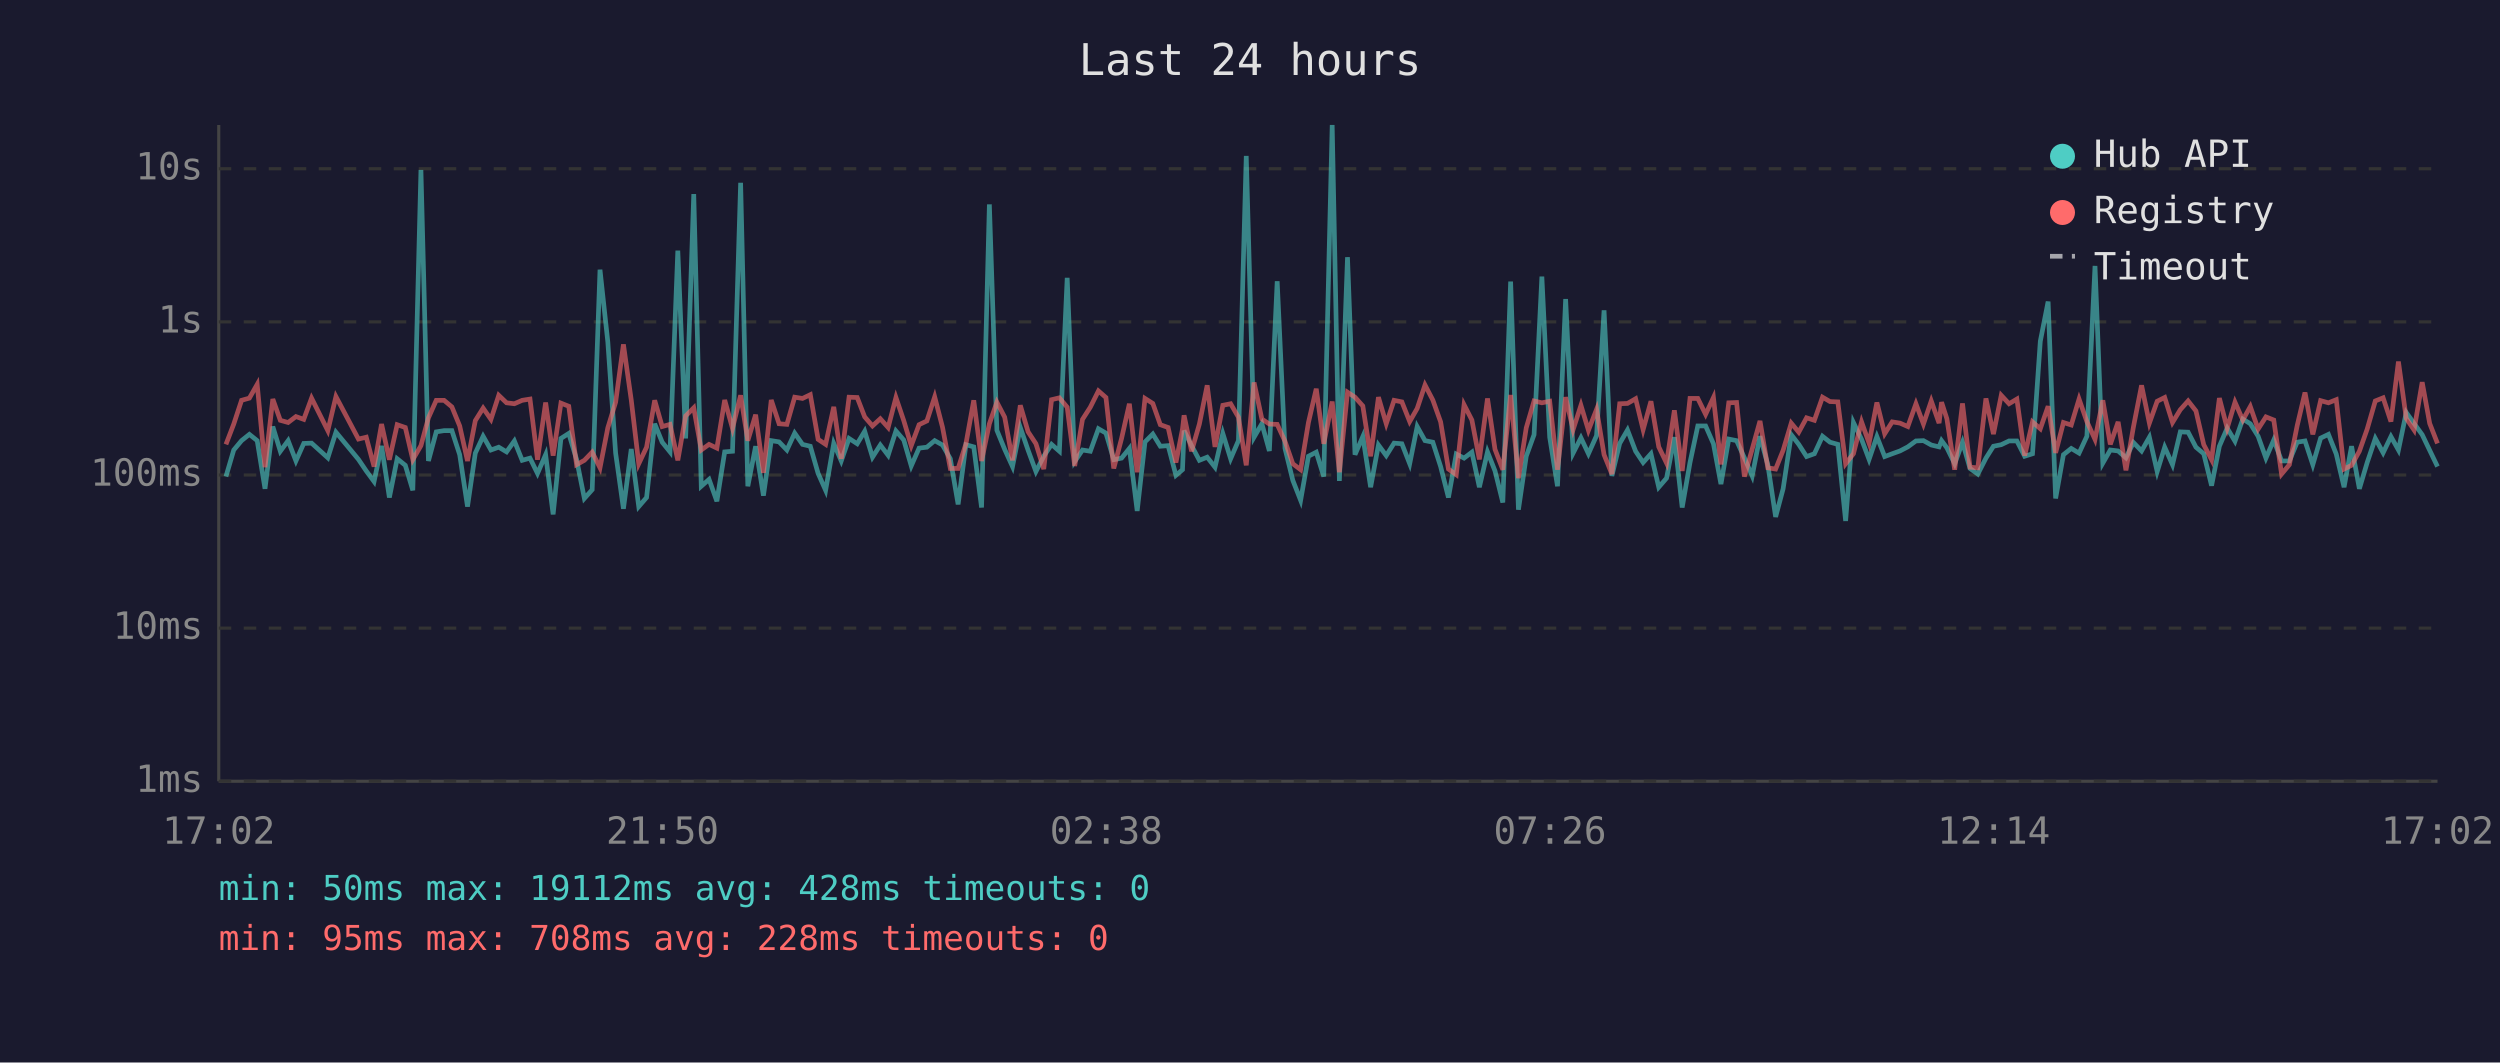
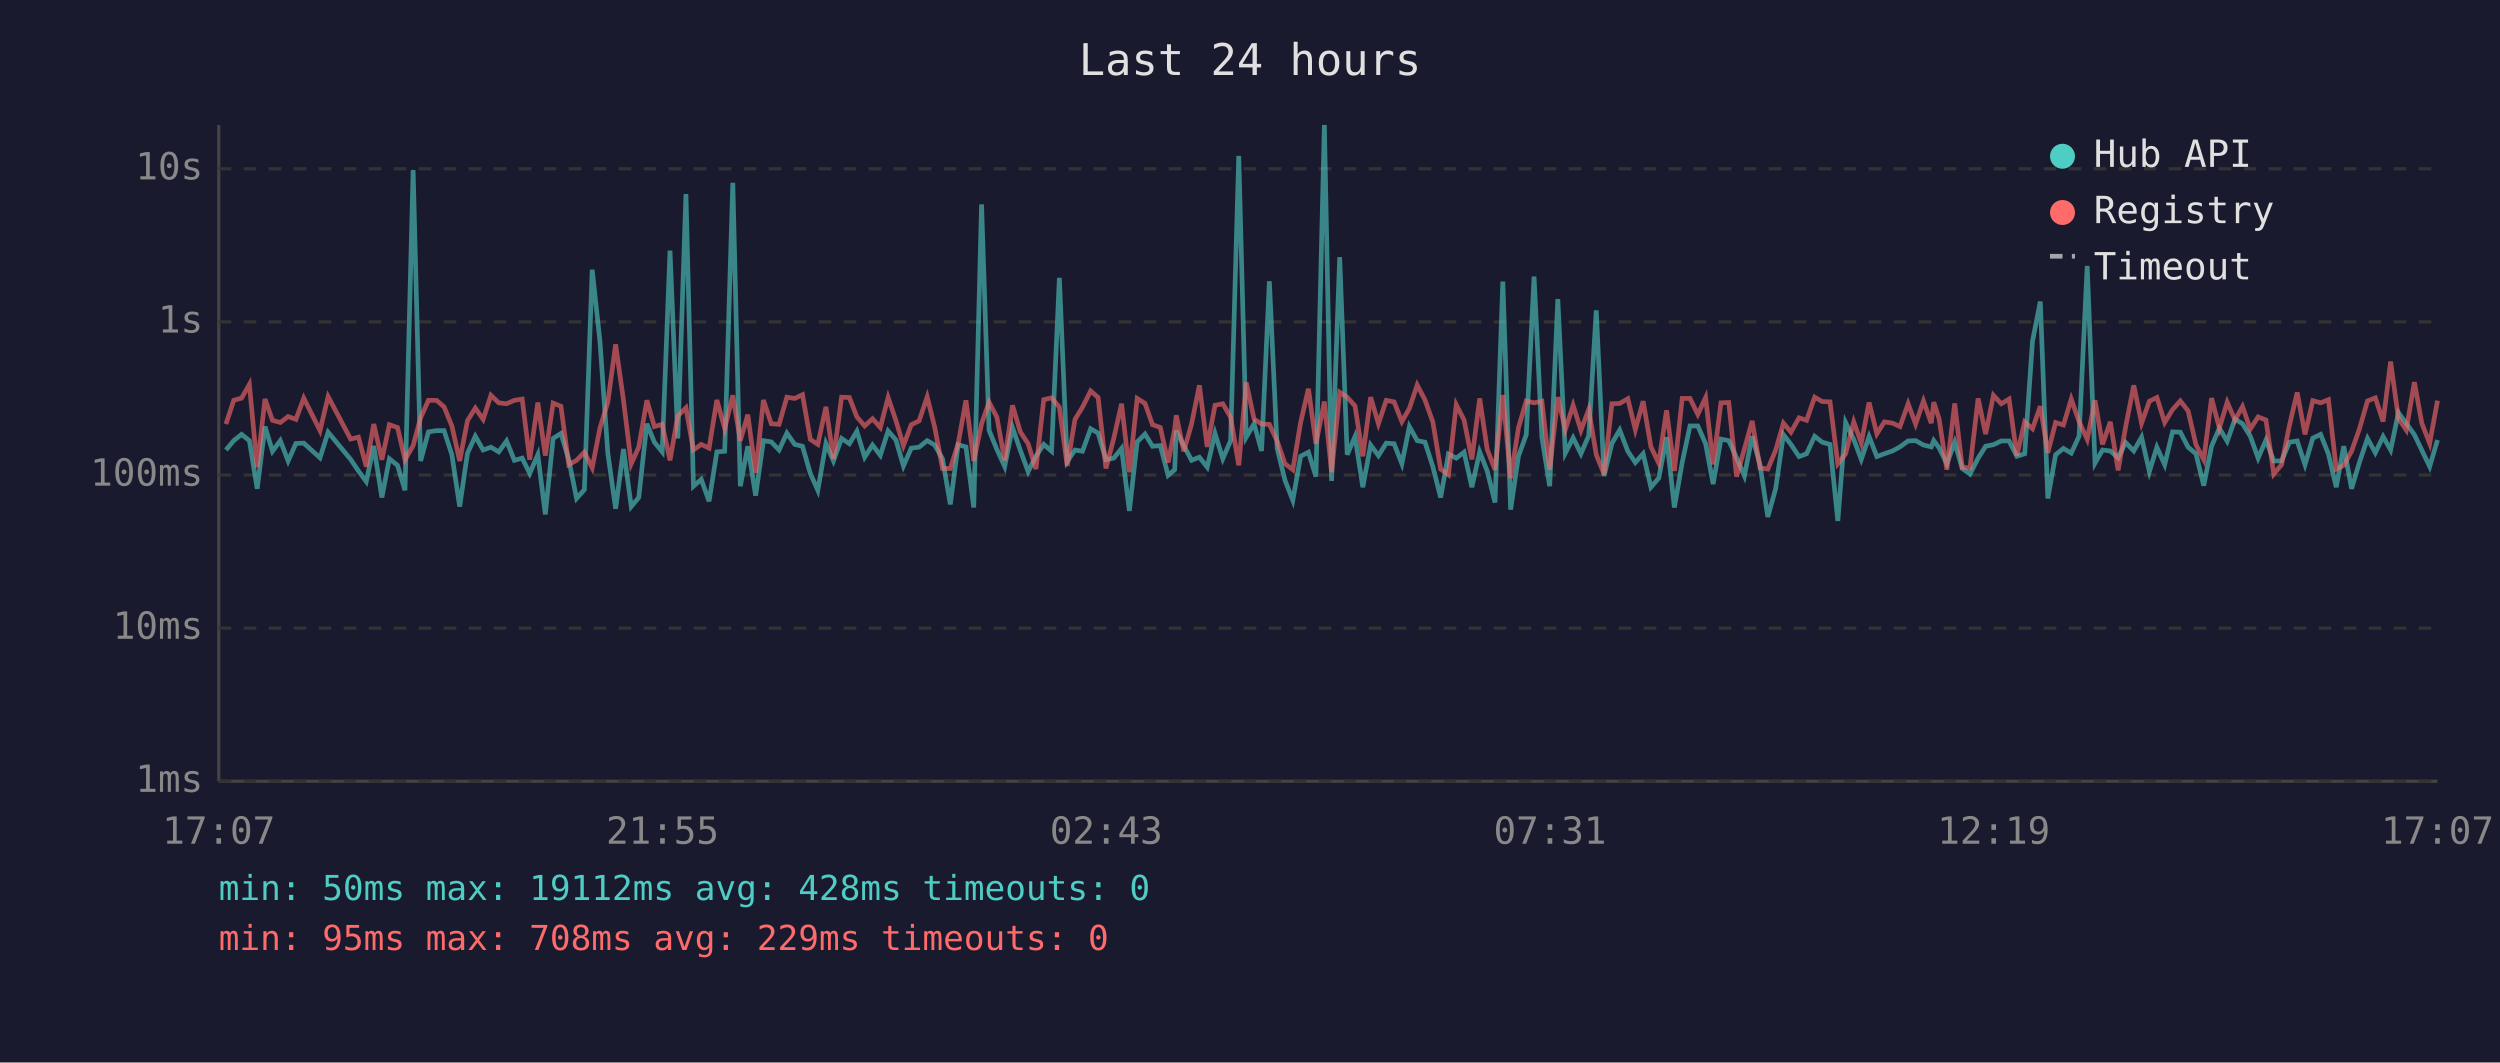
<svg xmlns="http://www.w3.org/2000/svg" viewBox="0 0 800 340" font-family="monospace" font-size="12">
  <rect width="800" height="340" fill="#1a1a2e" />
  <text x="400" y="24" fill="#e0e0e0" font-size="14" text-anchor="middle">Last 24 hours</text>
  <line x1="70" y1="40" x2="70" y2="250" stroke="#444" stroke-width="1" />
  <line x1="70" y1="250" x2="780" y2="250" stroke="#444" stroke-width="1" />
  <line x1="70" y1="250" x2="780" y2="250" stroke="#333" stroke-width="1" stroke-dasharray="4" />
  <text x="65" y="250" fill="#888" text-anchor="end" dominant-baseline="middle">1ms</text>
  <line x1="70" y1="201" x2="780" y2="201" stroke="#333" stroke-width="1" stroke-dasharray="4" />
  <text x="65" y="201" fill="#888" text-anchor="end" dominant-baseline="middle">10ms</text>
  <line x1="70" y1="152" x2="780" y2="152" stroke="#333" stroke-width="1" stroke-dasharray="4" />
  <text x="65" y="152" fill="#888" text-anchor="end" dominant-baseline="middle">100ms</text>
  <line x1="70" y1="103" x2="780" y2="103" stroke="#333" stroke-width="1" stroke-dasharray="4" />
  <text x="65" y="103" fill="#888" text-anchor="end" dominant-baseline="middle">1s</text>
  <line x1="70" y1="54" x2="780" y2="54" stroke="#333" stroke-width="1" stroke-dasharray="4" />
  <text x="65" y="54" fill="#888" text-anchor="end" dominant-baseline="middle">10s</text>
-   <text x="70" y="270" fill="#888" text-anchor="middle">17:02</text>
-   <text x="212" y="270" fill="#888" text-anchor="middle">21:50</text>
-   <text x="354" y="270" fill="#888" text-anchor="middle">02:38</text>
-   <text x="496" y="270" fill="#888" text-anchor="middle">07:26</text>
-   <text x="638" y="270" fill="#888" text-anchor="middle">12:14</text>
-   <text x="780" y="270" fill="#888" text-anchor="middle">17:02</text>
-   <polyline points="72.3,152.5 74.8,144.0 77.3,141.0 79.8,139.0 82.3,141.0 84.8,156.4 87.3,136.5 89.7,144.4 92.2,141.0 94.7,147.5 97.2,141.9 99.7,141.8 104.9,146.5 107.5,138.3 114.7,147.0 117.2,150.7 119.7,154.1 122.1,142.7 124.6,159.2 127.1,146.8 129.7,148.9 132.1,156.9 134.7,54.4 137.1,147.5 139.6,138.2 142.1,137.8 144.6,137.8 147.1,145.5 149.6,162.1 152.1,145.0 154.6,139.6 157.1,144.0 159.6,143.1 162.1,144.6 164.6,141.1 167.1,147.3 169.6,146.6 172.0,151.5 174.6,145.5 177.0,164.6 179.5,140.3 182.0,138.7 184.5,147.0 187.0,159.5 189.5,156.7 192.0,86.3 194.5,109.4 197.0,145.0 199.5,162.8 202.0,143.7 204.4,162.1 206.9,159.2 209.5,135.6 211.9,141.5 214.4,144.6 216.9,80.2 219.4,140.3 222.0,62.1 224.4,155.6 226.9,153.4 229.4,160.4 231.9,144.6 234.4,144.4 237.0,58.5 239.3,155.6 241.8,142.8 244.3,158.6 246.8,141.0 249.3,141.4 251.8,144.0 254.3,138.6 256.8,142.2 259.3,142.8 261.8,151.5 264.2,156.9 266.8,141.9 269.2,147.5 271.7,140.3 274.3,142.0 276.7,138.0 279.2,146.3 281.7,142.4 284.2,145.7 286.7,137.9 289.2,140.8 291.6,149.1 294.1,143.4 296.6,143.1 299.1,141.0 301.6,142.4 304.1,146.8 306.6,161.4 309.1,142.3 311.6,143.0 314.1,162.4 316.6,65.4 319.0,137.7 321.5,143.8 324.0,149.3 326.5,136.8 329.0,144.1 331.5,150.9 334.0,146.0 336.5,142.2 339.0,144.4 341.5,88.9 343.9,147.7 346.4,144.0 348.9,144.4 351.5,137.2 353.9,138.6 356.4,147.1 358.9,146.6 361.4,143.5 363.9,163.5 366.4,141.4 368.9,138.9 371.3,142.8 373.8,142.6 376.3,152.1 378.4,150.3 378.9,137.8 381.3,142.6 383.8,147.3 386.3,146.3 388.8,149.5 391.3,138.7 393.8,146.8 396.3,141.0 398.8,49.9 401.3,139.9 403.8,135.6 406.2,144.3 408.7,90.0 411.2,143.5 413.7,153.7 416.2,160.1 418.7,146.0 421.2,144.7 423.6,152.5 426.3,40.0 428.6,153.9 431.2,82.3 433.6,145.5 436.1,139.7 438.6,155.9 441.1,142.4 443.6,145.8 446.1,141.8 448.6,142.0 451.1,148.4 453.5,136.5 456.0,141.0 458.5,141.5 461.0,149.3 463.5,159.2 466.0,145.3 468.5,146.6 471.0,144.7 473.4,155.9 476.0,144.6 478.4,150.7 480.9,160.8 483.4,90.1 485.9,163.1 488.4,146.0 490.9,139.1 493.4,88.5 495.9,139.9 498.4,155.6 501.0,95.7 503.4,145.0 505.9,140.1 508.3,145.2 510.9,139.4 513.3,99.3 515.8,152.3 518.3,141.9 520.8,137.6 523.4,144.4 525.8,148.0 528.3,145.2 530.8,155.9 533.3,153.0 535.8,139.9 538.3,162.4 540.8,148.0 543.3,136.3 545.8,136.3 548.3,142.0 550.7,154.9 553.2,140.5 555.7,141.0 558.2,146.5 560.7,152.3 563.2,139.6 565.7,148.7 568.2,165.4 570.6,156.4 573.2,139.1 575.6,142.2 578.1,146.1 580.6,145.2 583.2,139.6 585.6,141.5 588.1,142.2 590.6,166.7 593.1,135.2 595.7,140.6 598.1,147.0 600.6,139.7 603.1,146.1 605.5,145.2 608.0,144.3 610.5,143.0 613.1,141.1 615.5,141.0 618.0,142.4 620.5,143.0 621.3,141.0 623.0,143.3 625.5,148.4 628.0,141.5 630.4,149.9 632.9,151.7 635.5,146.6 637.9,142.8 640.4,142.3 642.9,141.1 645.4,141.1 647.9,146.0 650.4,145.2 652.9,109.2 655.4,96.5 657.8,159.5 660.3,145.5 662.8,143.5 665.3,145.0 667.8,139.6 670.4,85.1 672.9,148.2 675.3,144.0 677.8,144.3 680.3,146.5 682.7,141.6 685.3,144.3 687.8,139.9 690.3,150.9 692.7,143.1 695.2,148.7 697.7,138.2 700.2,138.3 702.7,143.1 705.2,145.2 707.7,155.4 710.2,142.8 712.7,137.0 715.2,141.2 717.7,134.1 720.1,135.6 722.6,139.6 725.1,146.6 727.6,140.8 730.1,147.5 732.6,147.5 735.1,141.5 737.6,141.1 740.1,148.7 742.6,140.2 745.1,139.0 747.6,145.3 750.1,155.9 752.5,142.8 755.0,156.4 757.5,148.0 760.1,140.3 762.6,144.9 765.1,139.7 767.5,144.0 770.0,132.0 772.5,135.5 775.1,139.1 777.5,144.1 780.0,149.3" fill="none" stroke="#4ecdc4" stroke-width="1.5" opacity="0.6" />
-   <polyline points="72.3,142.2 74.8,135.7 77.3,128.1 79.8,127.4 82.3,123.0 84.8,149.5 87.3,127.7 89.7,134.5 92.2,135.2 94.7,133.3 97.2,134.2 99.7,127.4 104.9,137.8 107.5,126.9 114.7,140.5 117.2,139.9 119.7,149.3 122.1,135.7 124.6,147.1 127.1,135.9 129.7,136.8 132.1,147.1 134.7,142.6 137.1,133.7 139.6,128.1 142.1,128.1 144.6,130.2 147.1,136.3 149.6,147.5 152.1,134.6 154.6,130.6 157.1,134.2 159.6,126.5 162.1,128.9 164.6,129.2 167.1,128.1 169.6,127.7 172.0,147.1 174.6,128.8 177.0,145.8 179.5,129.0 182.0,130.0 184.5,148.7 187.0,147.3 189.5,144.7 192.0,149.7 194.5,136.9 197.0,128.7 199.5,110.2 202.0,128.0 204.4,148.4 206.9,143.1 209.5,128.1 211.9,136.5 214.4,135.8 216.9,147.3 219.4,133.1 222.0,130.5 224.4,144.0 226.9,142.2 229.4,143.4 231.9,128.0 234.4,137.1 237.0,126.5 239.3,141.0 241.8,132.7 244.3,151.3 246.8,128.0 249.3,135.6 251.8,135.8 254.3,127.1 256.8,127.5 259.3,126.3 261.8,140.6 264.2,142.2 266.8,130.2 269.2,146.8 271.7,127.1 274.3,127.2 276.7,133.4 279.2,136.3 281.7,134.0 284.2,136.8 286.7,127.2 289.2,134.6 291.6,142.6 294.1,135.9 296.6,134.7 299.1,127.0 301.6,136.7 304.1,149.9 306.6,149.9 309.1,142.0 311.6,128.1 314.1,147.5 316.6,135.6 319.0,128.7 321.5,133.5 324.0,147.3 326.5,129.7 329.0,138.2 331.5,142.0 334.0,150.1 336.5,127.9 339.0,127.3 341.5,130.3 343.9,149.1 346.4,134.2 348.9,130.3 351.5,125.1 353.9,127.2 356.4,149.9 358.9,140.3 361.4,129.2 363.9,151.1 366.4,127.5 368.9,129.1 371.3,135.9 373.8,136.8 376.3,148.0 378.4,137.3 378.9,132.9 381.3,144.4 383.8,135.7 386.3,123.3 388.8,143.0 391.3,129.7 393.8,129.2 396.3,133.5 398.8,148.9 401.3,122.4 403.8,134.1 406.2,135.7 408.7,135.8 411.2,141.2 413.7,148.4 416.2,150.3 418.7,135.2 421.2,124.4 423.6,142.0 426.3,128.5 428.6,151.1 431.2,125.5 433.6,127.1 436.1,129.9 438.6,146.0 441.1,127.1 443.6,135.6 446.1,128.1 448.6,128.6 451.1,134.9 453.5,130.7 456.0,123.2 458.5,128.0 461.0,135.0 463.5,150.1 466.0,151.9 468.5,129.5 471.0,134.4 473.4,147.0 476.0,127.5 478.4,143.8 480.9,150.3 483.4,126.4 485.9,153.0 488.4,136.9 490.9,128.3 493.4,128.9 495.9,128.4 498.4,150.3 501.0,127.1 503.4,137.5 505.9,129.7 508.3,137.7 510.9,131.0 513.3,145.5 515.8,151.7 518.3,129.2 520.8,129.1 523.4,127.6 525.8,137.5 528.3,128.4 530.8,143.0 533.3,148.2 535.8,131.3 538.3,150.7 540.8,127.5 543.3,127.5 545.8,132.6 548.3,127.2 550.7,148.6 553.2,128.9 555.7,128.8 558.2,152.5 560.7,143.7 563.2,134.7 565.7,149.7 568.2,150.1 570.6,144.1 573.2,135.4 575.6,138.3 578.1,133.7 580.6,134.5 583.2,127.1 585.6,128.5 588.1,128.6 590.6,148.4 593.1,145.2 595.7,135.0 598.1,141.8 600.6,128.8 603.1,138.8 605.5,135.0 608.0,135.4 610.5,136.5 613.1,129.2 615.5,135.7 618.0,128.3 620.5,135.4 621.3,128.7 623.0,134.0 625.5,150.3 628.0,129.1 630.4,149.5 632.9,149.7 635.5,127.5 637.9,138.9 640.4,126.5 642.9,129.2 645.4,127.7 647.9,145.8 650.4,135.0 652.9,137.2 655.4,130.0 657.8,144.9 660.3,135.2 662.8,136.0 665.3,127.7 667.8,134.9 670.4,140.6 672.9,128.1 675.3,142.2 677.8,135.0 680.3,150.5 682.7,136.6 685.3,123.3 687.8,135.4 690.3,128.4 692.7,127.2 695.2,135.2 697.7,131.1 700.2,128.3 702.7,131.5 705.2,142.3 707.7,147.1 710.2,127.4 712.7,137.0 715.2,128.7 717.7,134.4 720.1,130.1 722.6,137.3 725.1,133.4 727.6,134.4 730.1,151.7 732.6,148.7 735.1,136.2 737.6,125.6 740.1,139.0 742.6,128.2 745.1,128.9 747.6,127.9 750.1,150.1 752.5,148.9 755.0,144.4 757.5,137.3 760.1,128.3 762.6,127.3 765.1,134.9 767.5,115.7 770.0,133.9 772.5,137.6 775.1,122.3 777.5,135.5 780.0,141.9" fill="none" stroke="#ff6b6b" stroke-width="1.5" opacity="0.6" />
+   <text x="70" y="270" fill="#888" text-anchor="middle">17:07</text>
+   <text x="212" y="270" fill="#888" text-anchor="middle">21:55</text>
+   <text x="354" y="270" fill="#888" text-anchor="middle">02:43</text>
+   <text x="496" y="270" fill="#888" text-anchor="middle">07:31</text>
+   <text x="638" y="270" fill="#888" text-anchor="middle">12:19</text>
+   <text x="780" y="270" fill="#888" text-anchor="middle">17:07</text>
+   <polyline points="72.3,144.0 74.8,141.0 77.3,139.0 79.8,141.0 82.3,156.4 84.8,136.5 87.2,144.4 89.7,141.0 92.2,147.5 94.7,141.9 97.2,141.8 102.4,146.5 105.0,138.3 112.2,147.0 114.7,150.7 117.2,154.1 119.6,142.7 122.2,159.2 124.6,146.8 127.2,148.9 129.6,156.9 132.2,54.4 134.6,147.5 137.1,138.2 139.7,137.8 142.1,137.8 144.6,145.5 147.1,162.1 149.6,145.0 152.1,139.6 154.6,144.0 157.1,143.1 159.6,144.6 162.1,141.1 164.6,147.3 167.1,146.6 169.5,151.5 172.1,145.5 174.5,164.6 177.0,140.3 179.5,138.7 182.0,147.0 184.5,159.5 187.0,156.7 189.5,86.3 192.0,109.4 194.5,145.0 197.0,162.8 199.5,143.7 202.0,162.1 204.4,159.2 207.0,135.6 209.4,141.5 211.9,144.6 214.4,80.2 216.9,140.3 219.5,62.1 221.9,155.6 224.4,153.4 226.9,160.4 229.4,144.6 231.9,144.4 234.5,58.5 236.9,155.6 239.3,142.8 241.8,158.6 244.3,141.0 246.8,141.4 249.3,144.0 251.8,138.6 254.3,142.2 256.8,142.8 259.3,151.5 261.7,156.9 264.3,141.9 266.7,147.5 269.3,140.3 271.8,142.0 274.2,138.0 276.7,146.3 279.2,142.4 281.7,145.7 284.2,137.9 286.7,140.8 289.1,149.1 291.6,143.4 294.1,143.1 296.7,141.0 299.1,142.4 301.6,146.8 304.1,161.4 306.6,142.3 309.1,143.0 311.6,162.4 314.1,65.4 316.5,137.7 319.0,143.8 321.5,149.3 324.0,136.8 326.5,144.1 329.0,150.9 331.5,146.0 334.0,142.2 336.5,144.4 339.0,88.9 341.5,147.7 344.0,144.0 346.4,144.4 349.0,137.2 351.4,138.6 353.9,147.1 356.4,146.6 358.9,143.5 361.4,163.5 363.9,141.4 366.4,138.9 368.8,142.8 371.3,142.6 373.8,152.1 375.9,150.3 376.4,137.8 378.8,142.6 381.3,147.3 383.8,146.3 386.3,149.5 388.8,138.7 391.3,146.8 393.8,141.0 396.4,49.9 398.8,139.9 401.3,135.6 403.7,144.3 406.2,90.0 408.7,143.5 411.2,153.7 413.7,160.1 416.2,146.0 418.7,144.7 421.1,152.5 423.8,40.0 426.1,153.9 428.7,82.3 431.1,145.5 433.6,139.7 436.1,155.9 438.6,142.4 441.1,145.8 443.6,141.8 446.1,142.0 448.6,148.4 451.0,136.5 453.5,141.0 456.0,141.5 458.5,149.3 461.0,159.2 463.5,145.3 466.0,146.6 468.5,144.7 471.0,155.9 473.5,144.6 475.9,150.7 478.4,160.8 480.9,90.1 483.4,163.1 485.9,146.0 488.4,139.1 490.9,88.5 493.4,139.9 495.9,155.6 498.5,95.7 500.9,145.0 503.4,140.1 505.9,145.2 508.4,139.4 510.8,99.3 513.3,152.3 515.8,141.9 518.3,137.6 520.9,144.4 523.3,148.0 525.8,145.2 528.3,155.9 530.8,153.0 533.3,139.9 535.8,162.4 538.3,148.0 540.8,136.3 543.3,136.3 545.8,142.0 548.2,154.9 550.7,140.5 553.2,141.0 555.7,146.5 558.2,152.3 560.7,139.6 563.2,148.7 565.7,165.4 568.2,156.4 570.7,139.1 573.1,142.2 575.7,146.1 578.1,145.2 580.7,139.6 583.1,141.5 585.6,142.2 588.1,166.7 590.6,135.2 593.2,140.6 595.6,147.0 598.1,139.7 600.6,146.1 603.0,145.2 605.6,144.3 608.0,143.0 610.6,141.1 613.0,141.0 615.5,142.4 618.0,143.0 618.8,141.0 620.5,143.3 623.0,148.4 625.5,141.5 627.9,149.9 630.4,151.7 633.0,146.6 635.4,142.8 637.9,142.3 640.4,141.1 642.9,141.1 645.4,146.0 647.9,145.2 650.4,109.2 652.9,96.5 655.3,159.5 657.8,145.5 660.3,143.5 662.8,145.0 665.3,139.6 667.9,85.1 670.4,148.2 672.8,144.0 675.3,144.3 677.8,146.5 680.2,141.6 682.8,144.3 685.3,139.9 687.8,150.9 690.2,143.1 692.7,148.7 695.2,138.2 697.7,138.3 700.2,143.1 702.7,145.2 705.2,155.4 707.7,142.8 710.2,137.0 712.7,141.2 715.2,134.1 717.6,135.6 720.1,139.6 722.6,146.6 725.1,140.8 727.6,147.5 730.1,147.5 732.6,141.5 735.1,141.1 737.6,148.7 740.1,140.2 742.6,139.0 745.1,145.3 747.6,155.9 750.0,142.8 752.5,156.4 755.0,148.0 757.6,140.3 760.1,144.9 762.6,139.7 765.0,144.0 767.5,132.0 770.0,135.5 772.6,139.1 775.0,144.1 777.5,149.3 780.0,140.8" fill="none" stroke="#4ecdc4" stroke-width="1.5" opacity="0.6" />
+   <polyline points="72.3,135.7 74.8,128.1 77.3,127.4 79.8,123.0 82.3,149.5 84.8,127.7 87.2,134.5 89.7,135.2 92.2,133.3 94.7,134.2 97.2,127.4 102.4,137.8 105.0,126.9 112.2,140.5 114.7,139.9 117.2,149.3 119.6,135.7 122.2,147.1 124.6,135.9 127.2,136.8 129.6,147.1 132.2,142.6 134.6,133.7 137.1,128.1 139.7,128.1 142.1,130.2 144.6,136.3 147.1,147.5 149.6,134.6 152.1,130.6 154.6,134.2 157.1,126.5 159.6,128.9 162.1,129.2 164.6,128.1 167.1,127.7 169.5,147.1 172.1,128.8 174.5,145.8 177.0,129.0 179.5,130.0 182.0,148.7 184.5,147.3 187.0,144.7 189.5,149.7 192.0,136.9 194.5,128.7 197.0,110.2 199.5,128.0 202.0,148.4 204.4,143.1 207.0,128.1 209.4,136.5 211.9,135.8 214.4,147.3 216.9,133.1 219.5,130.5 221.9,144.0 224.4,142.2 226.9,143.4 229.4,128.0 231.9,137.1 234.5,126.5 236.9,141.0 239.3,132.7 241.8,151.3 244.3,128.0 246.8,135.6 249.3,135.8 251.8,127.1 254.3,127.5 256.8,126.3 259.3,140.6 261.7,142.2 264.3,130.2 266.7,146.8 269.3,127.1 271.8,127.2 274.2,133.4 276.7,136.3 279.2,134.0 281.7,136.8 284.2,127.2 286.7,134.6 289.1,142.6 291.6,135.9 294.1,134.7 296.7,127.0 299.1,136.7 301.6,149.9 304.1,149.9 306.6,142.0 309.1,128.1 311.6,147.5 314.1,135.6 316.5,128.7 319.0,133.5 321.5,147.3 324.0,129.7 326.5,138.2 329.0,142.0 331.5,150.1 334.0,127.9 336.5,127.3 339.0,130.3 341.5,149.1 344.0,134.2 346.4,130.3 349.0,125.1 351.4,127.2 353.9,149.9 356.4,140.3 358.9,129.2 361.4,151.1 363.9,127.5 366.4,129.1 368.8,135.9 371.3,136.8 373.8,148.0 375.9,137.3 376.4,132.9 378.8,144.4 381.3,135.7 383.8,123.3 386.3,143.0 388.8,129.7 391.3,129.2 393.8,133.5 396.4,148.9 398.8,122.4 401.3,134.1 403.7,135.7 406.2,135.8 408.7,141.2 411.2,148.4 413.7,150.3 416.2,135.2 418.7,124.4 421.1,142.0 423.8,128.5 426.1,151.1 428.7,125.5 431.1,127.1 433.6,129.9 436.1,146.0 438.6,127.1 441.1,135.6 443.6,128.1 446.1,128.6 448.6,134.9 451.0,130.7 453.5,123.2 456.0,128.0 458.5,135.0 461.0,150.1 463.5,151.9 466.0,129.5 468.5,134.4 471.0,147.0 473.5,127.5 475.9,143.8 478.4,150.3 480.9,126.4 483.4,153.0 485.9,136.9 488.4,128.3 490.9,128.9 493.4,128.4 495.9,150.3 498.5,127.1 500.9,137.5 503.4,129.7 505.9,137.7 508.4,131.0 510.8,145.5 513.3,151.7 515.8,129.2 518.3,129.1 520.9,127.6 523.3,137.5 525.8,128.4 528.3,143.0 530.8,148.2 533.3,131.3 535.8,150.7 538.3,127.5 540.8,127.5 543.3,132.6 545.8,127.2 548.2,148.6 550.7,128.9 553.2,128.8 555.7,152.5 558.2,143.7 560.7,134.7 563.2,149.7 565.7,150.1 568.2,144.1 570.7,135.4 573.1,138.3 575.7,133.7 578.1,134.5 580.7,127.1 583.1,128.5 585.6,128.6 588.1,148.4 590.6,145.2 593.2,135.0 595.6,141.8 598.1,128.8 600.6,138.8 603.0,135.0 605.6,135.4 608.0,136.5 610.6,129.2 613.0,135.7 615.5,128.3 618.0,135.4 618.8,128.7 620.5,134.0 623.0,150.3 625.5,129.1 627.9,149.5 630.4,149.7 633.0,127.5 635.4,138.9 637.9,126.5 640.4,129.2 642.9,127.7 645.4,145.8 647.9,135.0 650.4,137.2 652.9,130.0 655.3,144.9 657.8,135.2 660.3,136.0 662.8,127.7 665.3,134.9 667.9,140.6 670.4,128.1 672.8,142.2 675.3,135.0 677.8,150.5 680.2,136.6 682.8,123.3 685.3,135.4 687.8,128.4 690.2,127.2 692.7,135.2 695.2,131.1 697.7,128.3 700.2,131.5 702.7,142.3 705.2,147.1 707.7,127.4 710.2,137.0 712.7,128.7 715.2,134.4 717.6,130.1 720.1,137.3 722.6,133.4 725.1,134.4 727.6,151.7 730.1,148.7 732.6,136.2 735.1,125.6 737.6,139.0 740.1,128.2 742.6,128.9 745.1,127.9 747.6,150.1 750.0,148.9 752.5,144.4 755.0,137.3 757.6,128.3 760.1,127.3 762.6,134.9 765.0,115.7 767.5,133.9 770.0,137.6 772.6,122.3 775.0,135.5 777.5,141.9 780.0,128.2" fill="none" stroke="#ff6b6b" stroke-width="1.5" opacity="0.6" />
  <circle cx="660" cy="50" r="4" fill="#4ecdc4" />
  <text x="670" y="50" fill="#e0e0e0" dominant-baseline="middle">Hub API</text>
  <circle cx="660" cy="68" r="4" fill="#ff6b6b" />
  <text x="670" y="68" fill="#e0e0e0" dominant-baseline="middle">Registry</text>
  <line x1="656" y1="82" x2="664" y2="82" stroke="#e0e0e0" stroke-width="1.5" stroke-dasharray="4,3" opacity="0.7" />
  <text x="670" y="86" fill="#e0e0e0" dominant-baseline="middle">Timeout</text>
  <text x="70" y="288" fill="#4ecdc4" font-size="11">min: 50ms  max: 19112ms  avg: 428ms  timeouts: 0</text>
-   <text x="70" y="304" fill="#ff6b6b" font-size="11">min: 95ms  max: 708ms  avg: 228ms  timeouts: 0</text>
+   <text x="70" y="304" fill="#ff6b6b" font-size="11">min: 95ms  max: 708ms  avg: 229ms  timeouts: 0</text>
</svg>
